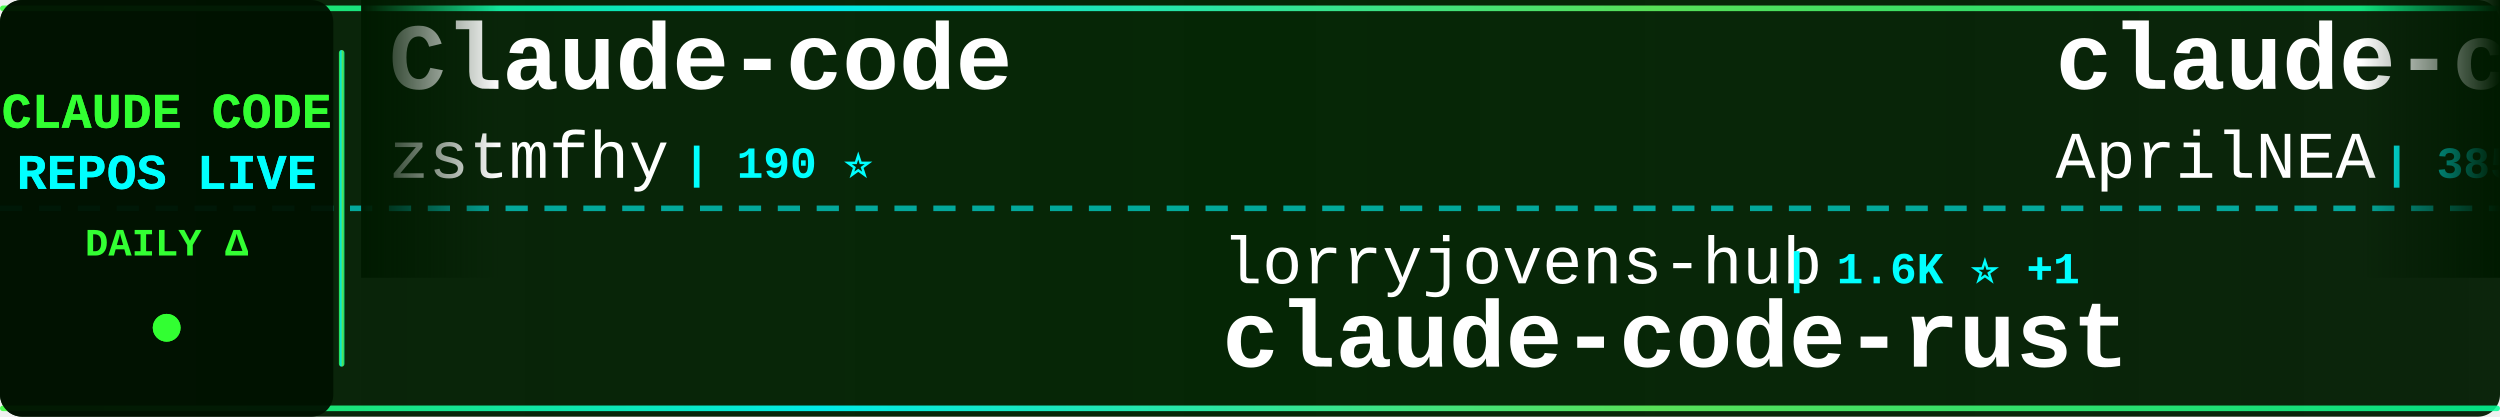
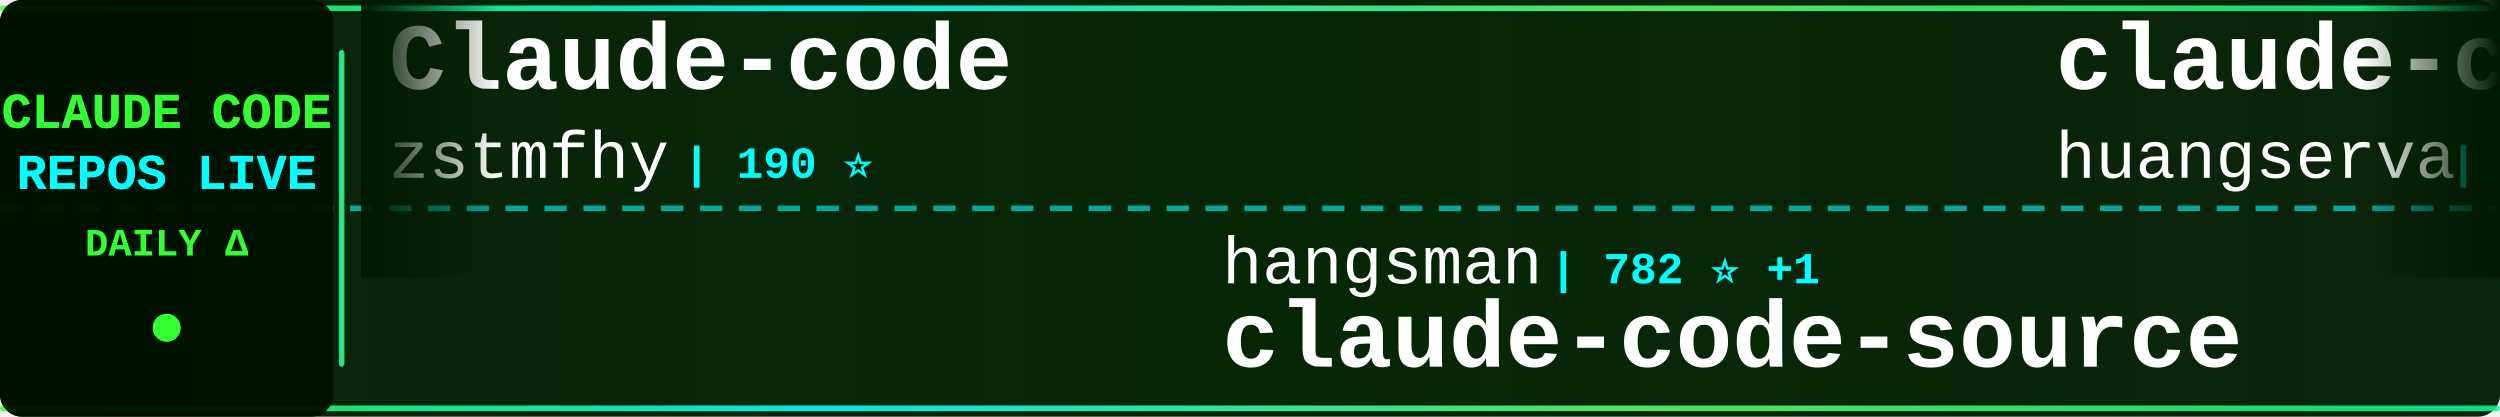
<svg xmlns="http://www.w3.org/2000/svg" width="900" height="150">
  <defs>
    <linearGradient id="tickerBg" x1="0%" y1="0%" x2="100%" y2="0%">
      <stop offset="0%" style="stop-color:#001a00;stop-opacity:0.95" />
      <stop offset="50%" style="stop-color:#002200;stop-opacity:0.98" />
      <stop offset="100%" style="stop-color:#001a00;stop-opacity:0.95" />
    </linearGradient>
    <linearGradient id="borderGrad" x1="0%" y1="0%" x2="100%" y2="0%">
      <stop offset="0%" style="stop-color:#33ff33;stop-opacity:0.85">
        <animate attributeName="stop-opacity" values="0.85;1;0.85" dur="2s" repeatCount="indefinite" />
      </stop>
      <stop offset="33%" style="stop-color:#00ffff;stop-opacity:0.9">
        <animate attributeName="stop-opacity" values="0.9;1;0.9" dur="2.2s" repeatCount="indefinite" />
      </stop>
      <stop offset="66%" style="stop-color:#66ff66;stop-opacity:0.85">
        <animate attributeName="stop-opacity" values="0.85;1;0.85" dur="1.8s" repeatCount="indefinite" />
      </stop>
      <stop offset="100%" style="stop-color:#00ff99;stop-opacity:0.85">
        <animate attributeName="stop-opacity" values="0.85;1;0.85" dur="2s" repeatCount="indefinite" />
      </stop>
    </linearGradient>
    <filter id="textGlow">
      <feGaussianBlur stdDeviation="0.1" result="coloredBlur" />
      <feMerge>
        <feMergeNode in="coloredBlur" />
        <feMergeNode in="SourceGraphic" />
      </feMerge>
    </filter>
    <filter id="metricGlow">
      <feGaussianBlur stdDeviation="0.2" result="coloredBlur" />
      <feMerge>
        <feMergeNode in="coloredBlur" />
        <feMergeNode in="SourceGraphic" />
      </feMerge>
    </filter>
    <linearGradient id="leftFade" x1="0%" y1="0%" x2="100%" y2="0%">
      <stop offset="0%" style="stop-color:#001a00;stop-opacity:1" />
      <stop offset="100%" style="stop-color:#001a00;stop-opacity:0" />
    </linearGradient>
    <linearGradient id="rightFade" x1="0%" y1="0%" x2="100%" y2="0%">
      <stop offset="0%" style="stop-color:#001a00;stop-opacity:0" />
      <stop offset="100%" style="stop-color:#001a00;stop-opacity:1" />
    </linearGradient>
  </defs>
  <rect width="900" height="150" fill="url(#tickerBg)" rx="8" />
  <rect x="0" y="2" width="900" height="2" fill="url(#borderGrad)" rx="1" />
  <rect x="0" y="146" width="900" height="2" fill="url(#borderGrad)" rx="1" />
  <line x1="0" y1="75" x2="900" y2="75" stroke="#00ffff" stroke-width="2" stroke-dasharray="8 6" opacity="0.6" />
  <rect x="0" y="0" width="120" height="150" fill="#001100" opacity="0.95" rx="8" />
  <text x="60" y="46" font-family="'Courier New', monospace" font-size="18" font-weight="bold" fill="#33ff33" text-anchor="middle" filter="url(#textGlow)">
    CLAUDE CODE
  </text>
  <text x="60" y="68" font-family="'Courier New', monospace" font-size="18" font-weight="bold" fill="#00ffff" text-anchor="middle" filter="url(#textGlow)">
    REPOS LIVE
  </text>
  <text x="60" y="92" font-family="'Courier New', monospace" font-size="14" font-weight="bold" fill="#33ff33" text-anchor="middle">
    DAILY Δ
  </text>
  <circle cx="60" cy="118" r="5" fill="#33ff33" filter="url(#metricGlow)">
    <animate attributeName="r" values="4;6;4" dur="1.5s" repeatCount="indefinite" />
    <animate attributeName="opacity" values="0.6;1;0.6" dur="1.5s" repeatCount="indefinite" />
  </circle>
  <rect x="122" y="18" width="2" height="114" fill="url(#borderGrad)" rx="1" />
  <clipPath id="tickerClip">
    <rect x="130" y="0" width="770" height="150" />
  </clipPath>
  <g clip-path="url(#tickerClip)">
    <g id="tickerItems">
      <animateTransform attributeName="transform" attributeType="XML" type="translate" from="0 0" to="-3000 0" dur="54s" repeatCount="indefinite" />
      <g transform="translate(0, 0)">
        <text x="140" y="32" font-family="'Courier New', monospace" font-size="34" font-weight="bold" fill="#ffffff">Claude-code</text>
        <text x="140" y="64" font-family="'Courier New', monospace" font-size="24" font-weight="normal" fill="#ffffff" opacity="1.0">zstmfhy</text>
        <text x="246" y="64" font-family="'Courier New', monospace" font-size="16" font-weight="bold" fill="#00ffff"> | 190 ⭐</text>
      </g>
      <g transform="translate(300, 0)">
-         <text x="140" y="102" font-family="'Courier New', monospace" font-size="24" font-weight="normal" fill="#ffffff" opacity="1.0">lorryjovens-hub</text>
-         <text x="342" y="102" font-family="'Courier New', monospace" font-size="16" font-weight="bold" fill="#00ffff"> | 1.6K ⭐ +1</text>
-         <text x="140" y="132" font-family="'Courier New', monospace" font-size="34" font-weight="bold" fill="#ffffff">claude-code-rust</text>
+         <text x="140" y="102" font-family="'Courier New', monospace" font-size="24" font-weight="normal" fill="#ffffff" opacity="1.0">hangsman</text>
+         <text x="258" y="102" font-family="'Courier New', monospace" font-size="16" font-weight="bold" fill="#00ffff"> | 782 ⭐ +1</text>
+         <text x="140" y="132" font-family="'Courier New', monospace" font-size="34" font-weight="bold" fill="#ffffff">claude-code-source</text>
      </g>
      <g transform="translate(600, 0)">
-         <text x="140" y="32" font-family="'Courier New', monospace" font-size="34" font-weight="bold" fill="#ffffff">claude-code-source</text>
-         <text x="140" y="64" font-family="'Courier New', monospace" font-size="24" font-weight="normal" fill="#ffffff" opacity="1.0">AprilNEA</text>
-         <text x="258" y="64" font-family="'Courier New', monospace" font-size="16" font-weight="bold" fill="#00ffff"> | 385 ⭐ +1</text>
+         <text x="140" y="32" font-family="'Courier New', monospace" font-size="34" font-weight="bold" fill="#ffffff">claude-code-cli</text>
+         <text x="140" y="64" font-family="'Courier New', monospace" font-size="24" font-weight="normal" fill="#ffffff" opacity="1.0">huangserva</text>
+         <text x="282" y="64" font-family="'Courier New', monospace" font-size="16" font-weight="bold" fill="#00ffff"> | 599 ⭐</text>
      </g>
      <g transform="translate(900, 0)">
-         <text x="140" y="102" font-family="'Courier New', monospace" font-size="24" font-weight="normal" fill="#ffffff" opacity="1.0">alejandrobalderas</text>
-         <text x="366" y="102" font-family="'Courier New', monospace" font-size="16" font-weight="bold" fill="#00ffff"> | 2.2K ⭐ +1</text>
-         <text x="140" y="132" font-family="'Courier New', monospace" font-size="34" font-weight="bold" fill="#ffffff">claude-code-from-source</text>
+         <text x="140" y="102" font-family="'Courier New', monospace" font-size="24" font-weight="normal" fill="#ffffff" opacity="1.0">codeaashu</text>
+         <text x="270" y="102" font-family="'Courier New', monospace" font-size="16" font-weight="bold" fill="#00ffff"> | 2.8K ⭐ +11</text>
+         <text x="140" y="132" font-family="'Courier New', monospace" font-size="34" font-weight="bold" fill="#ffffff">claude-code</text>
      </g>
      <g transform="translate(1200, 0)">
-         <text x="140" y="32" font-family="'Courier New', monospace" font-size="34" font-weight="bold" fill="#ffffff">collection-claude-code-s...</text>
-         <text x="140" y="64" font-family="'Courier New', monospace" font-size="24" font-weight="normal" fill="#ffffff" opacity="1.0">chauncygu</text>
-         <text x="270" y="64" font-family="'Courier New', monospace" font-size="16" font-weight="bold" fill="#00ffff"> | 2.6K ⭐ +8</text>
+         <text x="140" y="32" font-family="'Courier New', monospace" font-size="34" font-weight="bold" fill="#ffffff">andrej-karpathy-skills</text>
+         <text x="140" y="64" font-family="'Courier New', monospace" font-size="24" font-weight="normal" fill="#ffffff" opacity="1.0">multica-ai</text>
+         <text x="282" y="64" font-family="'Courier New', monospace" font-size="16" font-weight="bold" fill="#00ffff"> | 170.6K ⭐ +1.1K</text>
      </g>
      <g transform="translate(1500, 0)">
-         <text x="140" y="102" font-family="'Courier New', monospace" font-size="24" font-weight="normal" fill="#ffffff" opacity="1.0">shareAI-lab</text>
-         <text x="294" y="102" font-family="'Courier New', monospace" font-size="16" font-weight="bold" fill="#00ffff"> | 65.2K ⭐ +166</text>
-         <text x="140" y="132" font-family="'Courier New', monospace" font-size="34" font-weight="bold" fill="#ffffff">learn-claude-code</text>
+         <text x="140" y="102" font-family="'Courier New', monospace" font-size="24" font-weight="normal" fill="#ffffff" opacity="1.0">davila7</text>
+         <text x="246" y="102" font-family="'Courier New', monospace" font-size="16" font-weight="bold" fill="#00ffff"> | 27.8K ⭐ +21</text>
+         <text x="140" y="132" font-family="'Courier New', monospace" font-size="34" font-weight="bold" fill="#ffffff">claude-code-templates</text>
      </g>
      <g transform="translate(1800, 0)">
        <text x="140" y="32" font-family="'Courier New', monospace" font-size="34" font-weight="bold" fill="#ffffff">claude-code</text>
-         <text x="140" y="64" font-family="'Courier New', monospace" font-size="24" font-weight="normal" fill="#ffffff" opacity="1.0">yasasbanukaofficial</text>
-         <text x="390" y="64" font-family="'Courier New', monospace" font-size="16" font-weight="bold" fill="#00ffff"> | 3.4K ⭐ +10</text>
+         <text x="140" y="64" font-family="'Courier New', monospace" font-size="24" font-weight="normal" fill="#ffffff" opacity="1.0">claude-code-best</text>
+         <text x="354" y="64" font-family="'Courier New', monospace" font-size="16" font-weight="bold" fill="#00ffff"> | 19.6K ⭐ +61</text>
      </g>
      <g transform="translate(2100, 0)">
-         <text x="140" y="102" font-family="'Courier New', monospace" font-size="24" font-weight="normal" fill="#ffffff" opacity="1.0">alex000kim</text>
-         <text x="282" y="102" font-family="'Courier New', monospace" font-size="16" font-weight="bold" fill="#00ffff"> | 227 ⭐</text>
-         <text x="140" y="132" font-family="'Courier New', monospace" font-size="34" font-weight="bold" fill="#ffffff">claude-code</text>
+         <text x="140" y="102" font-family="'Courier New', monospace" font-size="24" font-weight="normal" fill="#ffffff" opacity="1.0">Donchitos</text>
+         <text x="270" y="102" font-family="'Courier New', monospace" font-size="16" font-weight="bold" fill="#00ffff"> | 21.1K ⭐ +91</text>
+         <text x="140" y="132" font-family="'Courier New', monospace" font-size="34" font-weight="bold" fill="#ffffff">Claude-Code-Game-Studios</text>
      </g>
      <g transform="translate(2400, 0)">
-         <text x="140" y="32" font-family="'Courier New', monospace" font-size="34" font-weight="bold" fill="#ffffff">claude-howto</text>
-         <text x="140" y="64" font-family="'Courier New', monospace" font-size="24" font-weight="normal" fill="#ffffff" opacity="1.0">luongnv89</text>
-         <text x="270" y="64" font-family="'Courier New', monospace" font-size="16" font-weight="bold" fill="#00ffff"> | 35.3K ⭐ +194</text>
+         <text x="140" y="32" font-family="'Courier New', monospace" font-size="34" font-weight="bold" fill="#ffffff">claude-code-from-scratch</text>
+         <text x="140" y="64" font-family="'Courier New', monospace" font-size="24" font-weight="normal" fill="#ffffff" opacity="1.0">Windy3f3f3f3f</text>
+         <text x="318" y="64" font-family="'Courier New', monospace" font-size="16" font-weight="bold" fill="#00ffff"> | 1.4K ⭐ +5</text>
      </g>
      <g transform="translate(2700, 0)">
-         <text x="140" y="102" font-family="'Courier New', monospace" font-size="24" font-weight="normal" fill="#ffffff" opacity="1.0">disler</text>
-         <text x="234" y="102" font-family="'Courier New', monospace" font-size="16" font-weight="bold" fill="#00ffff"> | 1.3K ⭐ +6</text>
-         <text x="140" y="132" font-family="'Courier New', monospace" font-size="34" font-weight="bold" fill="#ffffff">pi-vs-claude-code</text>
+         <text x="140" y="102" font-family="'Courier New', monospace" font-size="24" font-weight="normal" fill="#ffffff" opacity="1.0">centminmod</text>
+         <text x="282" y="102" font-family="'Courier New', monospace" font-size="16" font-weight="bold" fill="#00ffff"> | 2.4K ⭐ +4</text>
+         <text x="140" y="132" font-family="'Courier New', monospace" font-size="34" font-weight="bold" fill="#ffffff">my-claude-code-setup</text>
      </g>
      <g transform="translate(3000, 0)">
        <text x="140" y="32" font-family="'Courier New', monospace" font-size="34" font-weight="bold" fill="#ffffff">Claude-code</text>
        <text x="140" y="64" font-family="'Courier New', monospace" font-size="24" font-weight="normal" fill="#ffffff" opacity="1.0">zstmfhy</text>
        <text x="246" y="64" font-family="'Courier New', monospace" font-size="16" font-weight="bold" fill="#00ffff"> | 190 ⭐</text>
      </g>
      <g transform="translate(3300, 0)">
-         <text x="140" y="102" font-family="'Courier New', monospace" font-size="24" font-weight="normal" fill="#ffffff" opacity="1.0">lorryjovens-hub</text>
-         <text x="342" y="102" font-family="'Courier New', monospace" font-size="16" font-weight="bold" fill="#00ffff"> | 1.6K ⭐ +1</text>
-         <text x="140" y="132" font-family="'Courier New', monospace" font-size="34" font-weight="bold" fill="#ffffff">claude-code-rust</text>
+         <text x="140" y="102" font-family="'Courier New', monospace" font-size="24" font-weight="normal" fill="#ffffff" opacity="1.0">hangsman</text>
+         <text x="258" y="102" font-family="'Courier New', monospace" font-size="16" font-weight="bold" fill="#00ffff"> | 782 ⭐ +1</text>
+         <text x="140" y="132" font-family="'Courier New', monospace" font-size="34" font-weight="bold" fill="#ffffff">claude-code-source</text>
      </g>
      <g transform="translate(3600, 0)">
-         <text x="140" y="32" font-family="'Courier New', monospace" font-size="34" font-weight="bold" fill="#ffffff">claude-code-source</text>
-         <text x="140" y="64" font-family="'Courier New', monospace" font-size="24" font-weight="normal" fill="#ffffff" opacity="1.0">AprilNEA</text>
-         <text x="258" y="64" font-family="'Courier New', monospace" font-size="16" font-weight="bold" fill="#00ffff"> | 385 ⭐ +1</text>
+         <text x="140" y="32" font-family="'Courier New', monospace" font-size="34" font-weight="bold" fill="#ffffff">claude-code-cli</text>
+         <text x="140" y="64" font-family="'Courier New', monospace" font-size="24" font-weight="normal" fill="#ffffff" opacity="1.0">huangserva</text>
+         <text x="282" y="64" font-family="'Courier New', monospace" font-size="16" font-weight="bold" fill="#00ffff"> | 599 ⭐</text>
      </g>
      <g transform="translate(3900, 0)">
-         <text x="140" y="102" font-family="'Courier New', monospace" font-size="24" font-weight="normal" fill="#ffffff" opacity="1.0">alejandrobalderas</text>
-         <text x="366" y="102" font-family="'Courier New', monospace" font-size="16" font-weight="bold" fill="#00ffff"> | 2.2K ⭐ +1</text>
-         <text x="140" y="132" font-family="'Courier New', monospace" font-size="34" font-weight="bold" fill="#ffffff">claude-code-from-source</text>
+         <text x="140" y="102" font-family="'Courier New', monospace" font-size="24" font-weight="normal" fill="#ffffff" opacity="1.0">codeaashu</text>
+         <text x="270" y="102" font-family="'Courier New', monospace" font-size="16" font-weight="bold" fill="#00ffff"> | 2.8K ⭐ +11</text>
+         <text x="140" y="132" font-family="'Courier New', monospace" font-size="34" font-weight="bold" fill="#ffffff">claude-code</text>
      </g>
    </g>
  </g>
  <rect x="130" y="0" width="50" height="100" fill="url(#leftFade)" />
  <rect x="850" y="0" width="50" height="100" fill="url(#rightFade)" />
</svg>
